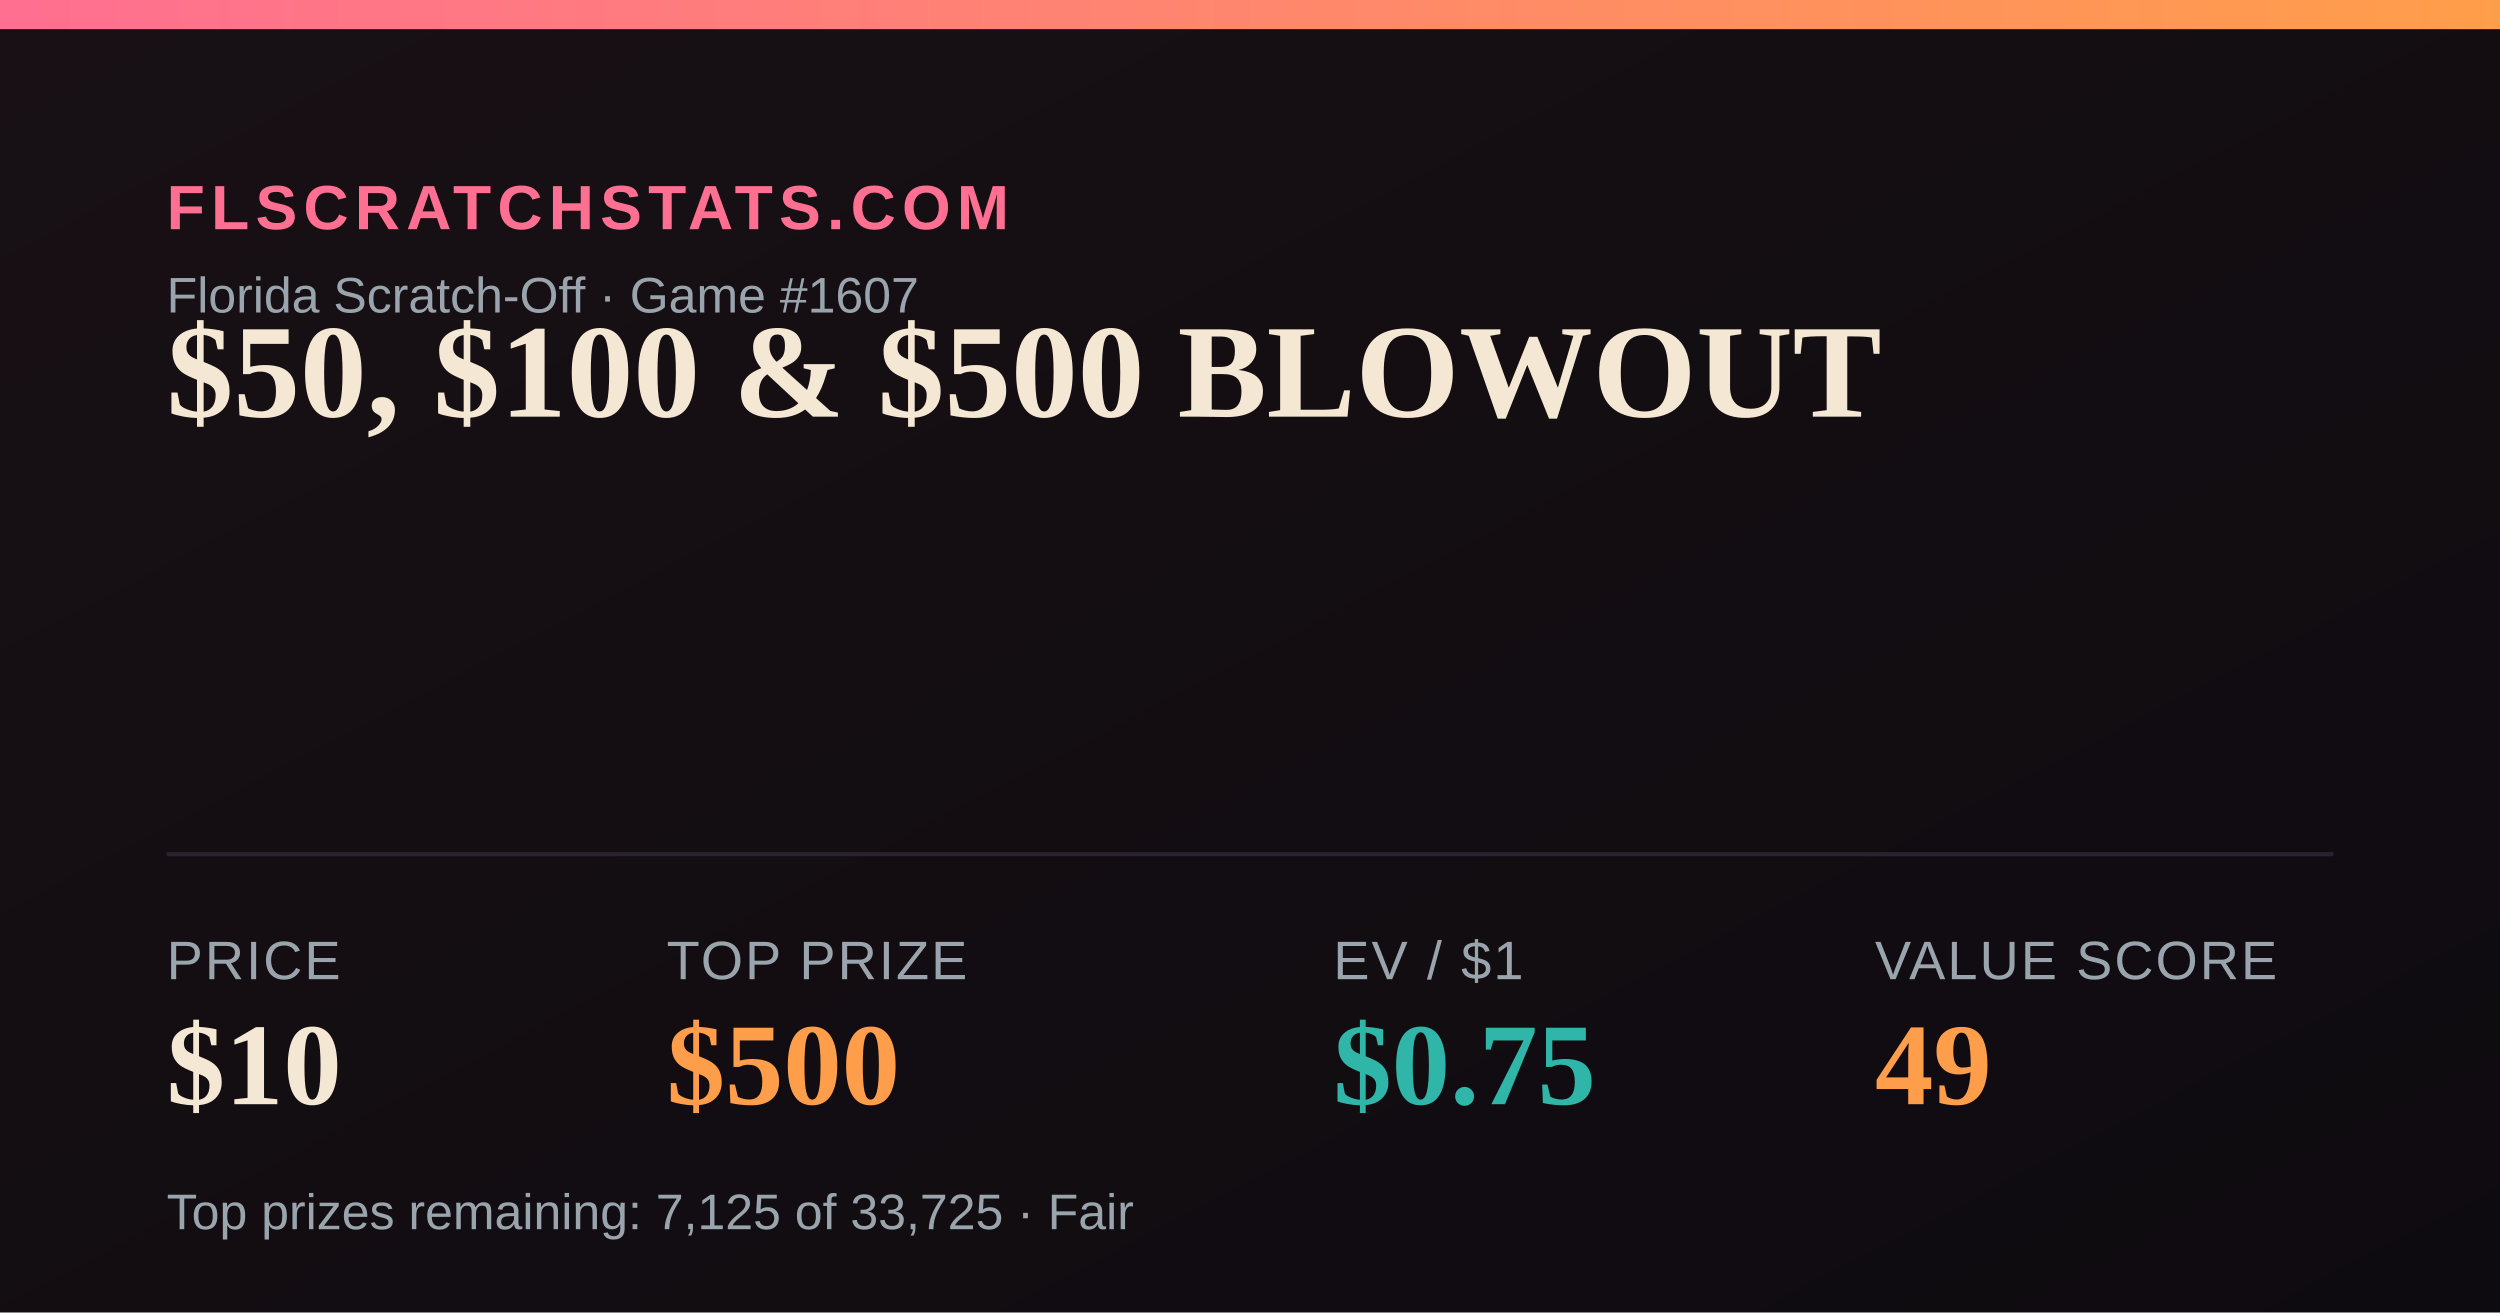
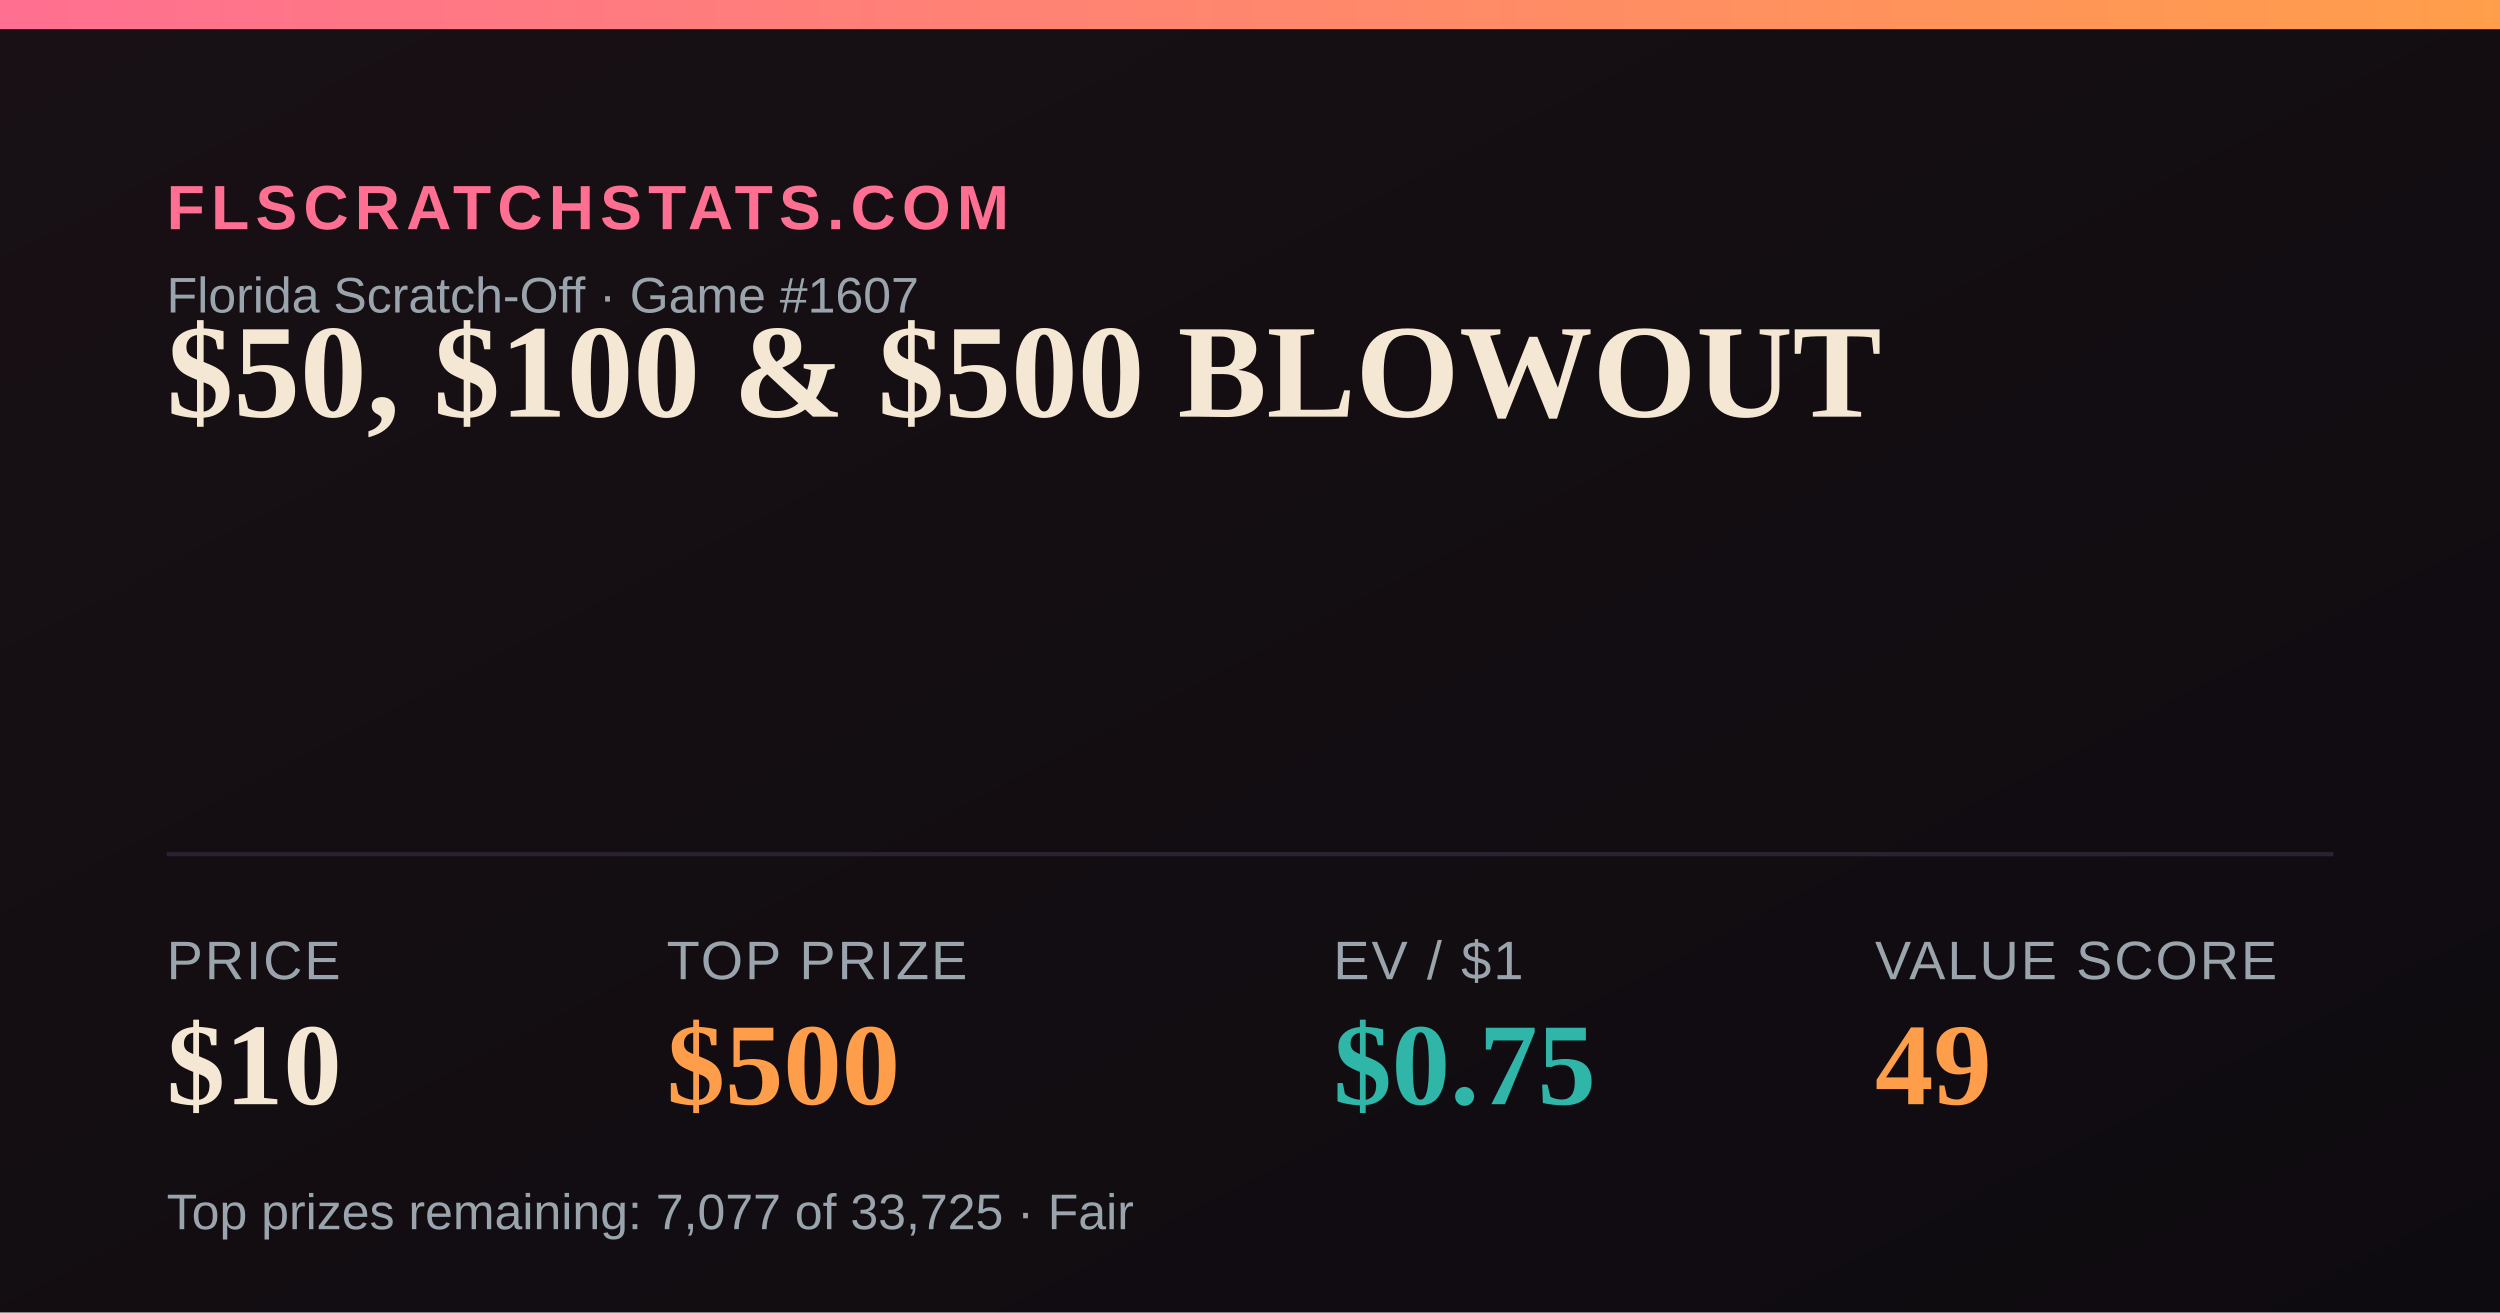
<svg xmlns="http://www.w3.org/2000/svg" width="1200" height="630" viewBox="0 0 1200 630">
  <defs>
    <linearGradient id="bg" x1="0" y1="0" x2="1" y2="1">
      <stop offset="0" stop-color="#181014" />
      <stop offset="1" stop-color="#0e0b10" />
    </linearGradient>
    <linearGradient id="accent" x1="0" y1="0" x2="1" y2="0">
      <stop offset="0" stop-color="#FF6F91" />
      <stop offset="1" stop-color="#FF9E4A" />
    </linearGradient>
  </defs>
  <rect width="1200" height="630" fill="url(#bg)" />
  <rect x="0" y="0" width="1200" height="14" fill="url(#accent)" />
  <text x="80" y="110" font-family="Arial,Helvetica,sans-serif" font-size="30" fill="#FF6F91" letter-spacing="3" font-weight="700">FLSCRATCHSTATS.COM</text>
  <text x="80" y="150" font-family="Arial,Helvetica,sans-serif" font-size="24" fill="#9aa4ad">Florida Scratch-Off · Game #1607</text>
  <text x="80" y="200" font-family="Georgia,'Times New Roman',serif" font-size="64" font-weight="700" fill="#F4E7D3">$50, $100 &amp; $500 BLOWOUT</text>
  <line x1="80" y1="410" x2="1120" y2="410" stroke="#2a2230" stroke-width="2" />
  <text x="80" y="470" font-family="Arial,Helvetica,sans-serif" font-size="26" fill="#9aa4ad" letter-spacing="1">PRICE</text>
  <text x="80" y="530" font-family="Georgia,'Times New Roman',serif" font-size="56" font-weight="700" fill="#F4E7D3">$10</text>
  <text x="320" y="470" font-family="Arial,Helvetica,sans-serif" font-size="26" fill="#9aa4ad" letter-spacing="1">TOP PRIZE</text>
  <text x="320" y="530" font-family="Georgia,'Times New Roman',serif" font-size="56" font-weight="700" fill="#FF9E4A">$500</text>
  <text x="640" y="470" font-family="Arial,Helvetica,sans-serif" font-size="26" fill="#9aa4ad" letter-spacing="1">EV / $1</text>
  <text x="640" y="530" font-family="Georgia,'Times New Roman',serif" font-size="56" font-weight="700" fill="#2FB6A8">$0.75</text>
  <text x="900" y="470" font-family="Arial,Helvetica,sans-serif" font-size="26" fill="#9aa4ad" letter-spacing="1">VALUE SCORE</text>
  <text x="900" y="530" font-family="Georgia,'Times New Roman',serif" font-size="56" font-weight="700" fill="#FF9E4A">49</text>
-   <text x="80" y="590" font-family="Arial,Helvetica,sans-serif" font-size="24" fill="#9aa4ad">Top prizes remaining: 7,125 of 33,725 · Fair</text>
+   <text x="80" y="590" font-family="Arial,Helvetica,sans-serif" font-size="24" fill="#9aa4ad">Top prizes remaining: 7,077 of 33,725 · Fair</text>
</svg>
